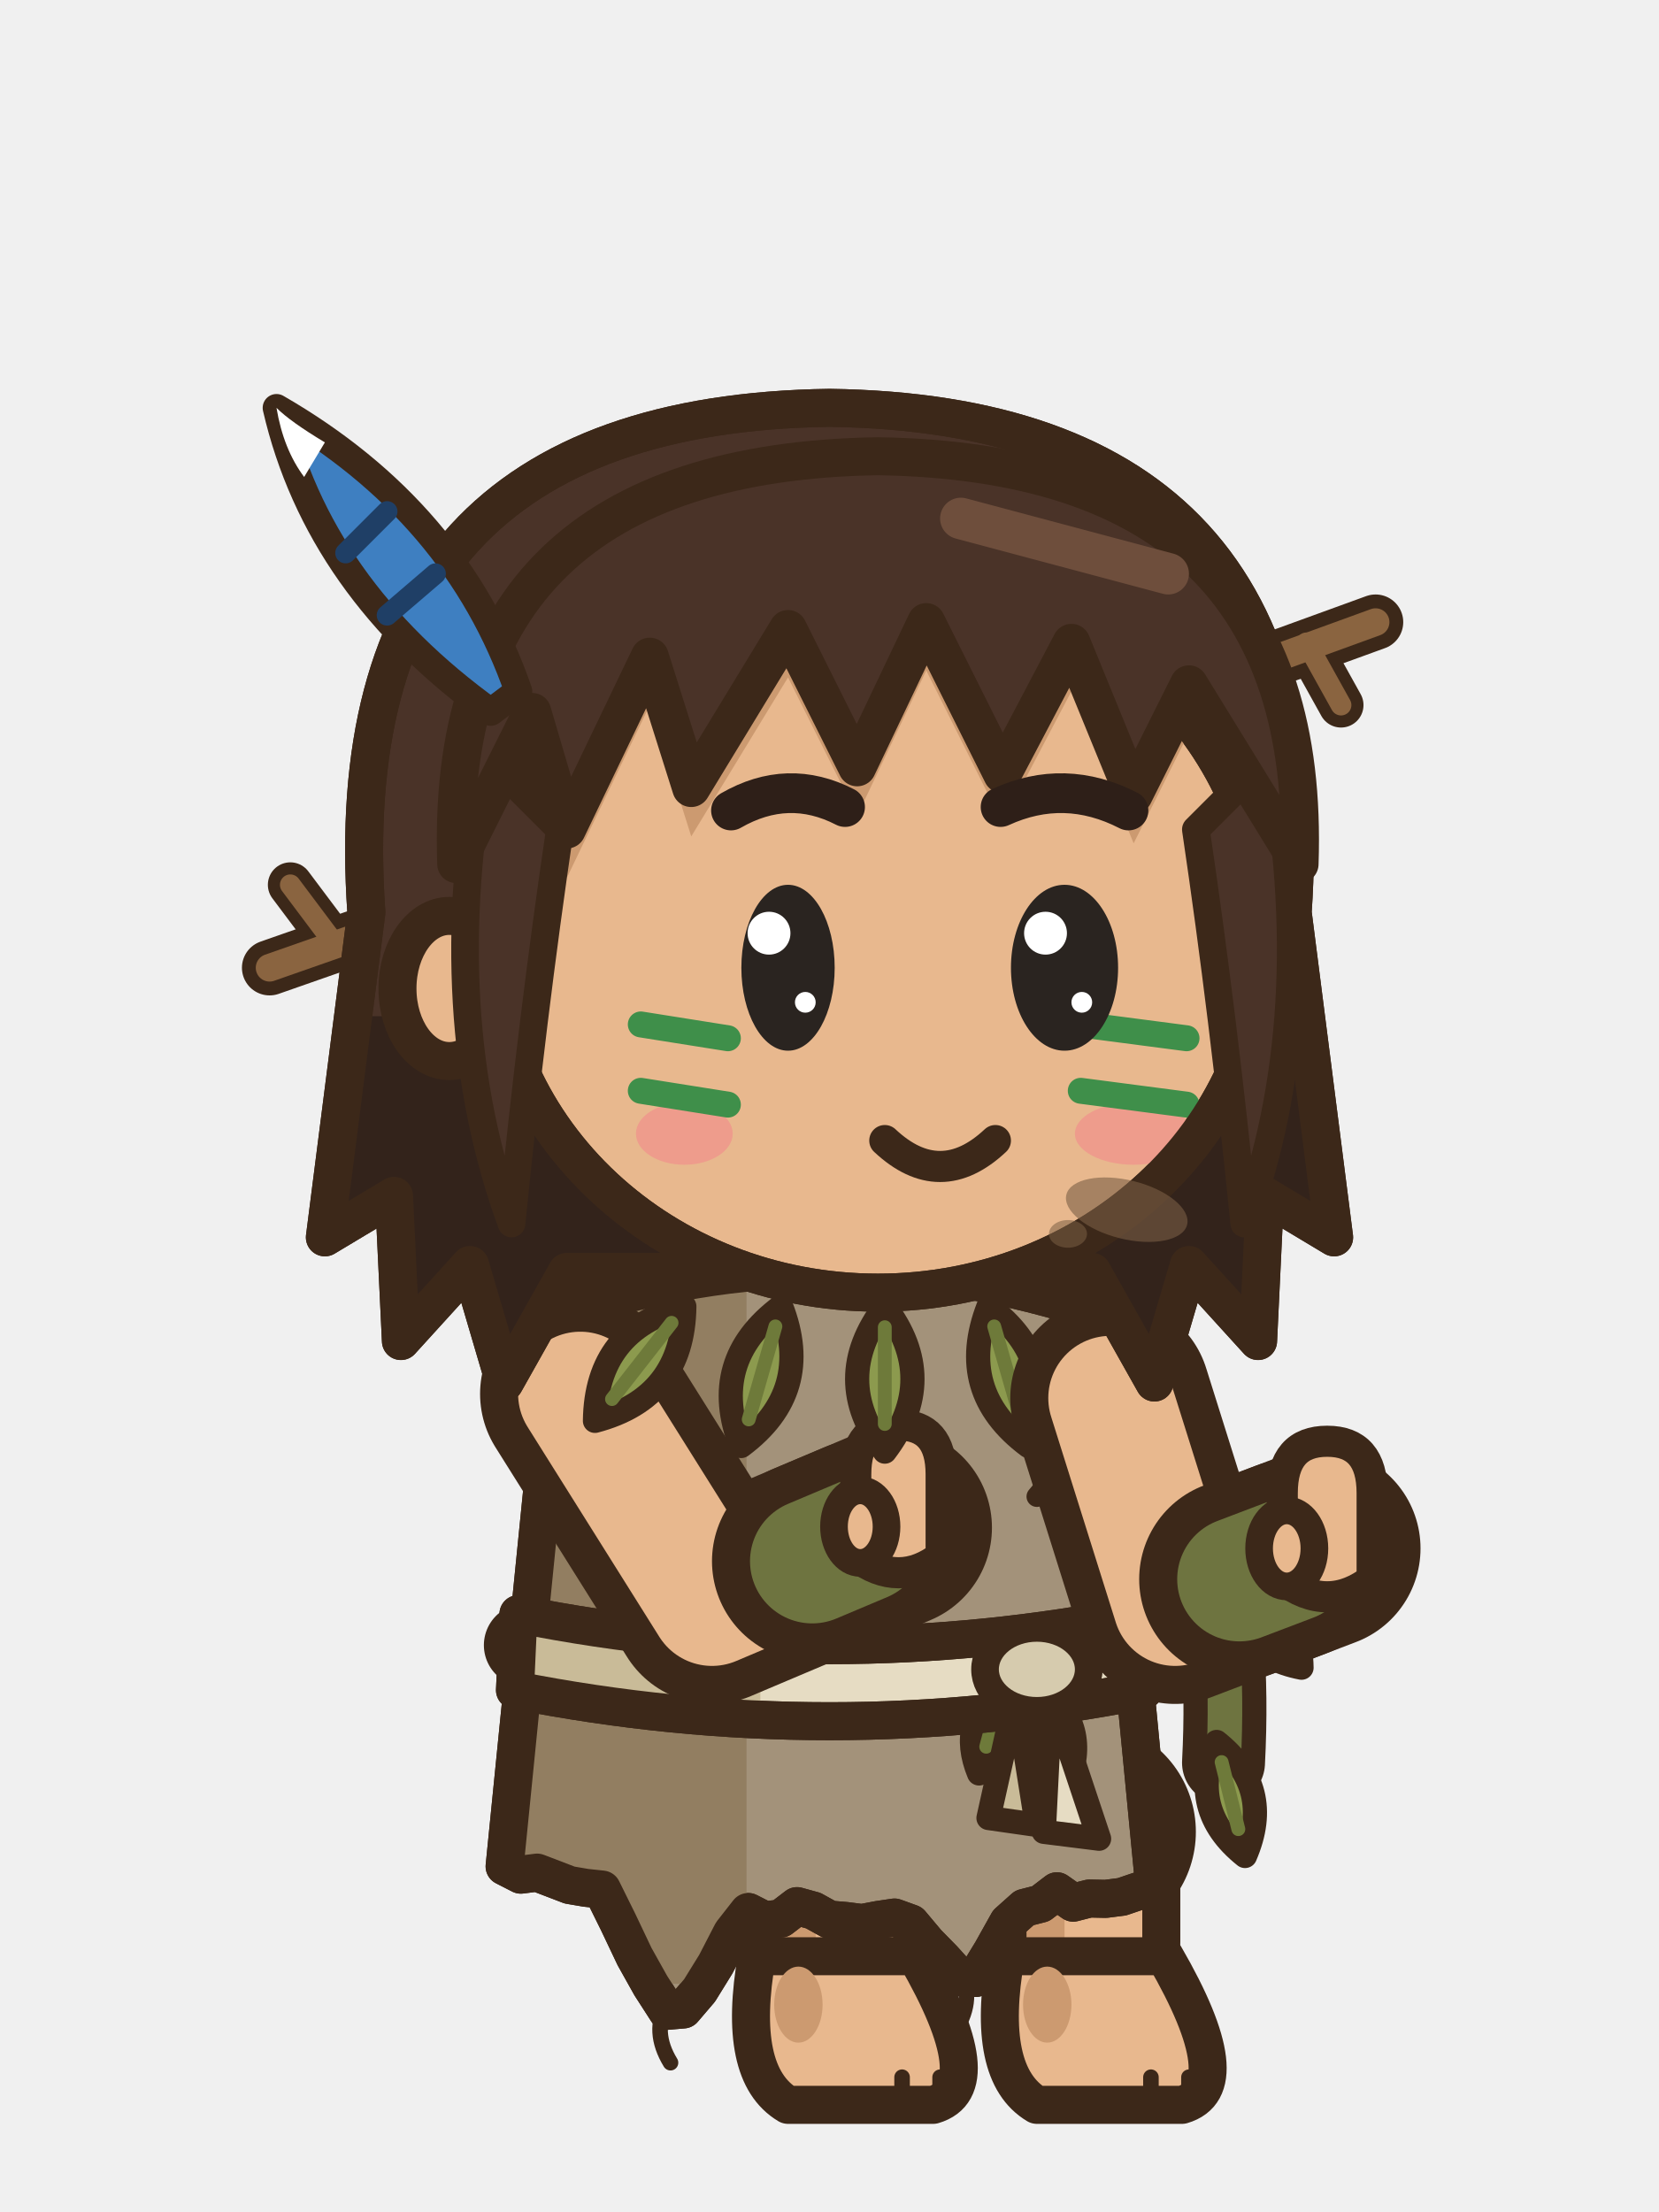
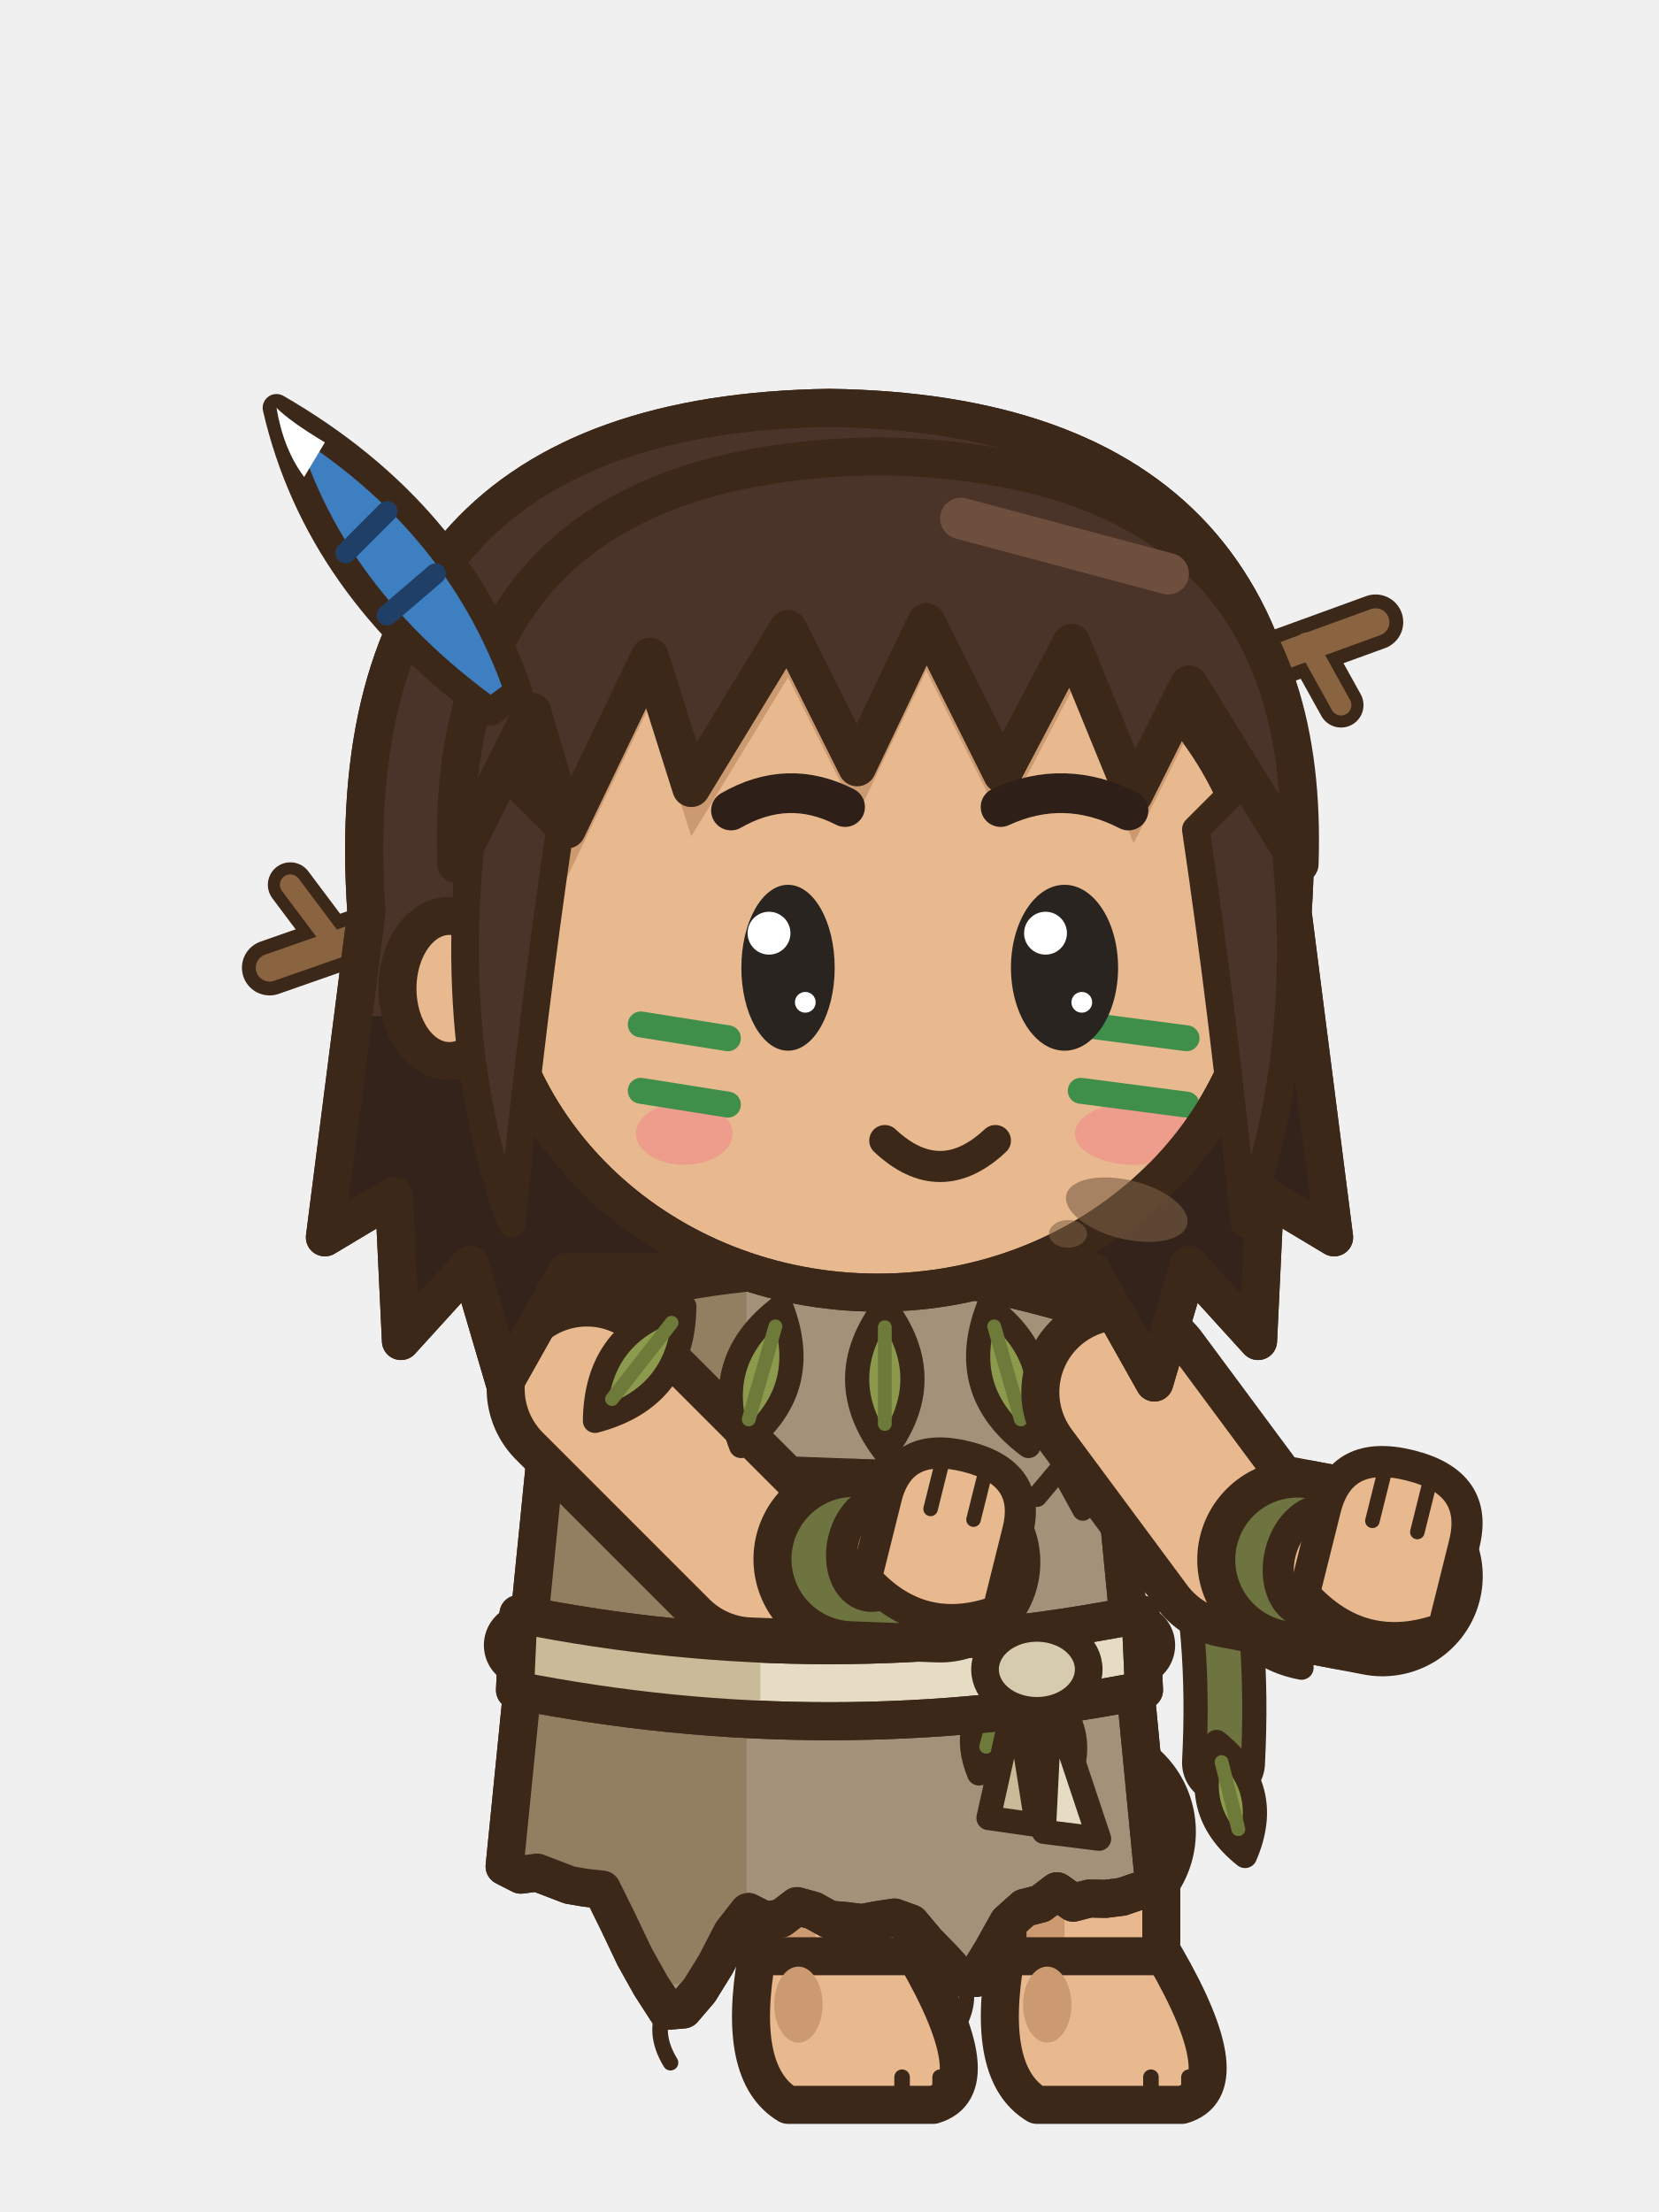
<svg xmlns="http://www.w3.org/2000/svg" width="48" height="64" viewBox="0 0 48 64">
  <g transform="translate(48 0) scale(-1 1)">
    <g transform="translate(0 5.4)">
      <path d="M15.6,33.4 Q12.2,38 12.6,45.6" fill="none" stroke="#3C2819" stroke-width="2.4" stroke-linecap="round" stroke-linejoin="round" />
      <path d="M15.6,33.4 Q12.2,38 12.6,45.6" fill="none" stroke="#6E7440" stroke-width="1" stroke-linecap="round" stroke-linejoin="round" />
      <g transform="translate(12.4 40.4) rotate(40)">
        <path d="M0,0 Q1.3,1.6 0,3.2 Q-1.3,1.6 0,0 Z" fill="#8C9A4E" stroke="#3C2819" stroke-width="0.7" stroke-linejoin="round" stroke-linecap="round" />
        <line x1="0" y1="0.6" x2="0" y2="2.4" stroke="#6E7A3A" stroke-width="0.4" stroke-linecap="round" />
      </g>
      <g transform="translate(12.8 45) rotate(14)">
        <path d="M0,0 Q1.3,1.7 0,3.4 Q-1.3,1.7 0,0 Z" fill="#8C9A4E" stroke="#3C2819" stroke-width="0.7" stroke-linejoin="round" stroke-linecap="round" />
        <line x1="0" y1="0.6" x2="0" y2="2.6" stroke="#6E7A3A" stroke-width="0.4" stroke-linecap="round" />
      </g>
    </g>
    <line x1="28" y1="52.6" x2="23.8" y2="53" stroke="#3C2819" stroke-width="6.4" stroke-linecap="round" />
    <line x1="28" y1="52.6" x2="23.8" y2="53" stroke="#E8B88E" stroke-width="4.2" stroke-linecap="round" />
    <rect x="21.6" y="53" width="4.4" height="4.8" rx="1.6" fill="#E8B88E" stroke="#3C2819" stroke-width="1.1" stroke-linejoin="round" stroke-linecap="round" />
    <rect x="24.4" y="53.6" width="1.1" height="3.2" rx="0.5" fill="#CC9A70" />
    <path d="M21.5,56.6 L26.1,56.6 Q26.7,60 25.2,60.9 L21,60.9 Q19.3,60.4 21.5,56.6 Z" fill="#E8B88E" stroke="#3C2819" stroke-width="1.1" stroke-linejoin="round" stroke-linecap="round" />
    <ellipse cx="24.9" cy="58" rx="0.7" ry="1.1" fill="#CC9A70" stroke="none" />
    <line x1="20.8" y1="60.1" x2="20.8" y2="60.7" stroke="#3C2819" stroke-width="0.45" stroke-linecap="round" />
    <line x1="21.9" y1="60.1" x2="21.9" y2="60.7" stroke="#3C2819" stroke-width="0.45" stroke-linecap="round" />
    <line x1="20.8" y1="52.6" x2="16.6" y2="53" stroke="#3C2819" stroke-width="6.4" stroke-linecap="round" />
    <line x1="20.8" y1="52.6" x2="16.6" y2="53" stroke="#E8B88E" stroke-width="4.2" stroke-linecap="round" />
    <rect x="14.4" y="53" width="4.4" height="4.8" rx="1.6" fill="#E8B88E" stroke="#3C2819" stroke-width="1.1" stroke-linejoin="round" stroke-linecap="round" />
    <rect x="17.2" y="53.6" width="1.1" height="3.2" rx="0.5" fill="#CC9A70" />
    <path d="M14.3,56.6 L18.9,56.6 Q19.5,60 18,60.9 L13.8,60.9 Q12.1,60.4 14.3,56.6 Z" fill="#E8B88E" stroke="#3C2819" stroke-width="1.1" stroke-linejoin="round" stroke-linecap="round" />
    <ellipse cx="17.7" cy="58" rx="0.7" ry="1.1" fill="#CC9A70" stroke="none" />
    <line x1="13.6" y1="60.1" x2="13.6" y2="60.7" stroke="#3C2819" stroke-width="0.45" stroke-linecap="round" />
    <line x1="14.7" y1="60.1" x2="14.7" y2="60.7" stroke="#3C2819" stroke-width="0.45" stroke-linecap="round" />
    <g transform="translate(0 5.4)">
      <path d="M16.2,32.6 Q24,30 31.8,32.6 L33.4,48.6 L32.93,48.84 L32.46,48.78 L31.99,48.96 L31.52,49.14 L31.05,49.22 L30.58,49.27 L30.11,50.22 L29.64,51.21 L29.17,52.05 L28.7,52.78 L28.23,52.74 L27.76,52.19 L27.29,51.43 L26.82,50.52 L26.35,49.92 L25.88,50.16 L25.41,50.11 L24.94,49.75 L24.47,49.88 L24,50.14 L23.53,50.18 L23.06,50.24 L22.59,50.15 L22.12,50.08 L21.65,50.25 L21.18,50.81 L20.71,51.29 L20.24,51.81 L19.77,51.83 L19.3,51.06 L18.83,50.22 L18.36,49.8 L17.89,49.68 L17.42,49.32 L16.95,49.65 L16.48,49.53 L16.01,49.54 L15.54,49.48 L15.07,49.32 L14.6,49.2 Z" fill="#A3927A" stroke="#3C2819" stroke-width="1.1" stroke-linejoin="round" stroke-linecap="round" />
      <clipPath id="synseassistendre0t">
        <path d="M16.2,32.6 Q24,30 31.8,32.6 L33.4,48.6 L32.93,48.84 L32.46,48.78 L31.99,48.96 L31.52,49.14 L31.05,49.22 L30.58,49.27 L30.11,50.22 L29.64,51.21 L29.17,52.05 L28.7,52.78 L28.23,52.74 L27.76,52.19 L27.29,51.43 L26.82,50.52 L26.35,49.92 L25.88,50.16 L25.41,50.11 L24.94,49.75 L24.47,49.88 L24,50.14 L23.53,50.18 L23.06,50.24 L22.59,50.15 L22.12,50.08 L21.65,50.25 L21.18,50.81 L20.71,51.29 L20.24,51.81 L19.77,51.83 L19.3,51.06 L18.83,50.22 L18.36,49.8 L17.89,49.68 L17.42,49.32 L16.95,49.65 L16.48,49.53 L16.01,49.54 L15.54,49.48 L15.07,49.32 L14.6,49.2 Z" />
      </clipPath>
      <g clip-path="url(#synseassistendre0t)">
        <rect x="26.4" y="30" width="9" height="22" fill="#927E61" />
      </g>
      <path d="M16.2,32.6 Q24,30 31.8,32.6 L33.4,48.6 L32.93,48.84 L32.46,48.78 L31.99,48.96 L31.52,49.14 L31.05,49.22 L30.58,49.27 L30.11,50.22 L29.64,51.21 L29.17,52.05 L28.7,52.78 L28.23,52.74 L27.76,52.19 L27.29,51.43 L26.82,50.52 L26.35,49.92 L25.88,50.16 L25.41,50.11 L24.94,49.75 L24.47,49.88 L24,50.14 L23.53,50.18 L23.06,50.24 L22.59,50.15 L22.12,50.08 L21.65,50.25 L21.18,50.81 L20.71,51.29 L20.24,51.81 L19.77,51.83 L19.3,51.06 L18.83,50.22 L18.36,49.8 L17.89,49.68 L17.42,49.32 L16.95,49.65 L16.48,49.53 L16.01,49.54 L15.54,49.48 L15.07,49.32 L14.6,49.2 Z" fill="none" stroke="#3C2819" stroke-width="1.1" stroke-linejoin="round" stroke-linecap="round" />
      <path d="M28.7,52.58 q0.45,0.8 -0.1,1.7" fill="none" stroke="#3C2819" stroke-width=".45" stroke-linecap="round" />
      <path d="M20.24,51.61 q-0.45,0.8 0.1,1.7" fill="none" stroke="#3C2819" stroke-width=".45" stroke-linecap="round" />
      <path d="M15.2,42.2 Q24,44 32.8,42.2" fill="none" stroke="#3C2819" stroke-width="2.4" stroke-linecap="round" />
      <path d="M15.2,42.2 Q24,44 32.8,42.2" fill="none" stroke="#6E7440" stroke-width="1" stroke-linecap="round" />
      <g transform="translate(18 43.4) rotate(20)">
        <path d="M0,0 Q1.1,1.4 0,2.8 Q-1.1,1.4 0,0 Z" fill="#8C9A4E" stroke="#3C2819" stroke-width="0.7" stroke-linejoin="round" stroke-linecap="round" />
        <line x1="0" y1="0.6" x2="0" y2="2" stroke="#6E7A3A" stroke-width="0.4" stroke-linecap="round" />
      </g>
      <g transform="translate(19 43.4) rotate(-15)">
        <path d="M0,0 Q1,1.3 0,2.6 Q-1,1.3 0,0 Z" fill="#8C9A4E" stroke="#3C2819" stroke-width="0.7" stroke-linejoin="round" stroke-linecap="round" />
        <line x1="0" y1="0.6" x2="0" y2="1.8" stroke="#6E7A3A" stroke-width="0.4" stroke-linecap="round" />
      </g>
      <path d="M28.9,38.4 L28.59,38.76 L28.16,39.04 L27.6,38.91 L27.15,38.62 L27.29,38.21 L27.56,37.85 L28.14,37.83 L28.69,37.98 Z" fill="#6E5530" stroke="#3C2819" stroke-width="0.55" stroke-linejoin="round" />
      <path d="M28.18,38.99 q0.3,0.8 -0.2,1.5" fill="none" stroke="#3C2819" stroke-width="0.4" stroke-linecap="round" />
      <path d="M16,37.6 L16.67,38.3 L17.33,37.1 L18,37.9" fill="none" stroke="#3C2819" stroke-width="0.6" stroke-linecap="round" stroke-linejoin="round" />
      <path d="M15,41.3 Q24,43.1 33,41.3 L33.1,43.5 Q24,45.3 14.9,43.5 Z" fill="#E6DCC3" stroke="#3C2819" stroke-width="1.1" stroke-linejoin="round" stroke-linecap="round" />
      <clipPath id="sybeltse">
        <path d="M15,41.3 Q24,43.1 33,41.3 L33.1,43.5 Q24,45.3 14.9,43.5 Z" />
      </clipPath>
      <g clip-path="url(#sybeltse)">
        <rect x="26" y="40" width="10" height="6" fill="#C9BB98" />
      </g>
      <path d="M15,41.3 Q24,43.1 33,41.3 L33.1,43.5 Q24,45.3 14.9,43.5 Z" fill="none" stroke="#3C2819" stroke-width="1.1" stroke-linejoin="round" stroke-linecap="round" />
      <path d="M17.6,43.6 L16.2,47.8 L17.8,47.6 Z" fill="#E6DCC3" stroke="#3C2819" stroke-width="0.7" stroke-linejoin="round" stroke-linecap="round" />
      <path d="M18.6,43.6 L19.4,47.2 L18,47.4 Z" fill="#C9BB98" stroke="#3C2819" stroke-width="0.7" stroke-linejoin="round" stroke-linecap="round" />
      <ellipse cx="18" cy="42.9" rx="1.5" ry="1.2" fill="#D6CBAE" stroke="#3C2819" stroke-width="0.8" stroke-linejoin="round" stroke-linecap="round" />
    </g>
-     <path d="M31.21,40.33 L27.4,46.4 L22.2,44.2" fill="none" stroke="#3C2819" stroke-width="5.8" stroke-linecap="round" stroke-linejoin="round" />
-     <path d="M31.21,40.33 L27.4,46.4 L22.2,44.2" fill="none" stroke="#E8B88E" stroke-width="3.6" stroke-linecap="round" stroke-linejoin="round" />
-     <line x1="24.5" y1="45.17" x2="23.03" y2="44.55" stroke="#3C2819" stroke-width="5.8" stroke-linecap="round" />
-     <line x1="24.5" y1="45.17" x2="23.03" y2="44.55" stroke="#6E7440" stroke-width="3.6" stroke-linecap="round" />
-     <path d="M20.77,45.03 L20.77,42.65 Q20.77,41.23 22,41.23 Q23.24,41.23 23.24,42.65 L23.24,45.03 Q22,45.98 20.77,45.03 Z" fill="#E8B88E" stroke="#3C2819" stroke-width="0.9" stroke-linejoin="round" stroke-linecap="round" />
-     <ellipse cx="23.11" cy="44.17" rx="0.76" ry="1.05" fill="#E8B88E" stroke="#3C2819" stroke-width="0.8" stroke-linejoin="round" stroke-linecap="round" />
+     <path d="M31.02,40.18 L26.2,45 L20.8,45.2" fill="none" stroke="#3C2819" stroke-width="5.8" stroke-linecap="round" stroke-linejoin="round" />
+     <path d="M31.02,40.18 L26.2,45 L20.8,45.2" fill="none" stroke="#E8B88E" stroke-width="3.6" stroke-linecap="round" stroke-linejoin="round" />
+     <line x1="23.3" y1="45.11" x2="21.7" y2="45.17" stroke="#3C2819" stroke-width="5.8" stroke-linecap="round" />
+     <line x1="23.3" y1="45.11" x2="21.7" y2="45.17" stroke="#6E7440" stroke-width="3.6" stroke-linecap="round" />
+     <g transform="rotate(-14 20.8 45.2)">
+       <ellipse cx="22.66" cy="45.23" rx="1.01" ry="1.43" fill="#E8B88E" stroke="#3C2819" stroke-width="0.9" stroke-linejoin="round" stroke-linecap="round" />
+       <path d="M18.84,46.16 L18.84,43.77 Q18.84,42.05 20.8,42.05 Q22.76,42.05 22.76,43.77 L22.76,46.16 Q20.8,47.48 18.84,46.16 Z" fill="#E8B88E" stroke="#3C2819" stroke-width="0.9" stroke-linejoin="round" stroke-linecap="round" />
+       <line x1="20.16" y1="42.4" x2="20.16" y2="43.77" stroke="#3C2819" stroke-width="0.42" stroke-linecap="round" />
+       <line x1="21.44" y1="42.4" x2="21.44" y2="43.77" stroke="#3C2819" stroke-width="0.42" stroke-linecap="round" />
+     </g>
    <g transform="translate(0 5.4)">
      <g transform="translate(16.6 32.4) rotate(38)">
        <path d="M0,0 Q1.6,2.1 0,4.2 Q-1.6,2.1 0,0 Z" fill="#8C9A4E" stroke="#3C2819" stroke-width="0.7" stroke-linejoin="round" stroke-linecap="round" />
        <line x1="0" y1="0.6" x2="0" y2="3.4" stroke="#6E7A3A" stroke-width="0.4" stroke-linecap="round" />
      </g>
      <g transform="translate(19.4 32.4) rotate(16)">
        <path d="M0,0 Q1.6,2.1 0,4.2 Q-1.6,2.1 0,0 Z" fill="#8C9A4E" stroke="#3C2819" stroke-width="0.7" stroke-linejoin="round" stroke-linecap="round" />
        <line x1="0" y1="0.6" x2="0" y2="3.4" stroke="#6E7A3A" stroke-width="0.4" stroke-linecap="round" />
      </g>
      <g transform="translate(22.4 32.4) rotate(0)">
        <path d="M0,0 Q1.6,2.1 0,4.2 Q-1.6,2.1 0,0 Z" fill="#8C9A4E" stroke="#3C2819" stroke-width="0.7" stroke-linejoin="round" stroke-linecap="round" />
        <line x1="0" y1="0.6" x2="0" y2="3.4" stroke="#6E7A3A" stroke-width="0.4" stroke-linecap="round" />
      </g>
      <g transform="translate(25.4 32.4) rotate(-16)">
        <path d="M0,0 Q1.6,2.1 0,4.2 Q-1.6,2.1 0,0 Z" fill="#8C9A4E" stroke="#3C2819" stroke-width="0.7" stroke-linejoin="round" stroke-linecap="round" />
        <line x1="0" y1="0.6" x2="0" y2="3.4" stroke="#6E7A3A" stroke-width="0.4" stroke-linecap="round" />
      </g>
      <g transform="translate(28.2 32.4) rotate(-38)">
        <path d="M0,0 Q1.6,2.1 0,4.2 Q-1.6,2.1 0,0 Z" fill="#8C9A4E" stroke="#3C2819" stroke-width="0.7" stroke-linejoin="round" stroke-linecap="round" />
        <line x1="0" y1="0.6" x2="0" y2="3.4" stroke="#6E7A3A" stroke-width="0.4" stroke-linecap="round" />
      </g>
    </g>
-     <path d="M15.87,40.45 L14,46.4 L9.8,44.8" fill="none" stroke="#3C2819" stroke-width="5.8" stroke-linecap="round" stroke-linejoin="round" />
-     <path d="M15.87,40.45 L14,46.4 L9.8,44.8" fill="none" stroke="#E8B88E" stroke-width="3.6" stroke-linecap="round" stroke-linejoin="round" />
-     <line x1="12.14" y1="45.69" x2="10.64" y2="45.12" stroke="#3C2819" stroke-width="5.8" stroke-linecap="round" />
-     <line x1="12.14" y1="45.69" x2="10.64" y2="45.12" stroke="#6E7440" stroke-width="3.6" stroke-linecap="round" />
-     <path d="M8.3,45.7 L8.3,43.2 Q8.3,41.7 9.6,41.7 Q10.9,41.7 10.9,43.2 L10.9,45.7 Q9.6,46.7 8.3,45.7 Z" fill="#E8B88E" stroke="#3C2819" stroke-width="0.9" stroke-linejoin="round" stroke-linecap="round" />
-     <ellipse cx="10.77" cy="44.8" rx="0.8" ry="1.1" fill="#E8B88E" stroke="#3C2819" stroke-width="0.8" stroke-linejoin="round" stroke-linecap="round" />
+     <path d="M15.55,40.28 L12.2,44.8 L8,45.6" fill="none" stroke="#3C2819" stroke-width="5.8" stroke-linecap="round" stroke-linejoin="round" />
+     <path d="M15.55,40.28 L12.2,44.8 L8,45.6" fill="none" stroke="#E8B88E" stroke-width="3.6" stroke-linecap="round" stroke-linejoin="round" />
+     <line x1="10.46" y1="45.13" x2="8.88" y2="45.43" stroke="#3C2819" stroke-width="5.8" stroke-linecap="round" />
+     <line x1="10.46" y1="45.13" x2="8.88" y2="45.43" stroke="#6E7440" stroke-width="3.6" stroke-linecap="round" />
+     <g transform="rotate(-14 8 45.6)">
+       <ellipse cx="9.97" cy="45.66" rx="1.06" ry="1.51" fill="#E8B88E" stroke="#3C2819" stroke-width="0.9" stroke-linejoin="round" stroke-linecap="round" />
+       <path d="M5.93,46.64 L5.93,44.12 Q5.93,42.3 8,42.3 Q10.07,42.3 10.07,44.12 L10.07,46.64 Q8,48.04 5.93,46.64 Z" fill="#E8B88E" stroke="#3C2819" stroke-width="0.9" stroke-linejoin="round" stroke-linecap="round" />
+       <line x1="7.33" y1="42.65" x2="7.33" y2="44.12" stroke="#3C2819" stroke-width="0.42" stroke-linecap="round" />
+       <line x1="8.67" y1="42.65" x2="8.67" y2="44.12" stroke="#3C2819" stroke-width="0.42" stroke-linecap="round" />
+     </g>
    <g transform="translate(0 5.4)">
      <line x1="12.6" y1="14.2" x2="8.2" y2="12.6" stroke="#3C2819" stroke-width="1.6" stroke-linecap="round" />
      <line x1="10.2" y1="13.2" x2="9.2" y2="15" stroke="#3C2819" stroke-width="1.3" stroke-linecap="round" />
      <line x1="12.6" y1="14.2" x2="8.2" y2="12.6" stroke="#8A6440" stroke-width="0.8" stroke-linecap="round" />
      <line x1="10.2" y1="13.2" x2="9.2" y2="15" stroke="#8A6440" stroke-width="0.6" stroke-linecap="round" />
      <line x1="36.2" y1="21.2" x2="40.2" y2="22.6" stroke="#3C2819" stroke-width="1.6" stroke-linecap="round" />
      <line x1="38.4" y1="21.8" x2="39.6" y2="20.2" stroke="#3C2819" stroke-width="1.3" stroke-linecap="round" />
      <line x1="36.2" y1="21.2" x2="40.2" y2="22.6" stroke="#8A6440" stroke-width="0.8" stroke-linecap="round" />
      <line x1="38.4" y1="21.8" x2="39.6" y2="20.2" stroke="#8A6440" stroke-width="0.6" stroke-linecap="round" />
      <path d="M10.6,21 Q9.6,6.6 24,6.4 Q38.4,6.6 37.4,21 L38.6,30.4 L36.6,29.2 L36.4,33.4 L34.4,31.2 L33.4,34.6 L31.6,31.4 L16.4,31.4 L14.6,34.6 L13.6,31.2 L11.6,33.4 L11.4,29.2 L9.4,30.4 Z" fill="#4A3328" stroke="#3C2819" stroke-width="1.1" stroke-linejoin="round" stroke-linecap="round" />
      <clipPath id="synseassistendre0h">
        <path d="M10.6,21 Q9.6,6.6 24,6.4 Q38.4,6.6 37.4,21 L38.6,30.4 L36.6,29.2 L36.4,33.4 L34.4,31.2 L33.4,34.6 L31.6,31.4 L16.4,31.4 L14.6,34.6 L13.6,31.2 L11.6,33.4 L11.4,29.2 L9.4,30.4 Z" />
      </clipPath>
      <g clip-path="url(#synseassistendre0h)">
        <rect x="8" y="24" width="32" height="12" fill="#33231B" />
      </g>
      <path d="M10.6,21 Q9.6,6.6 24,6.4 Q38.4,6.6 37.4,21 L38.6,30.4 L36.6,29.2 L36.4,33.4 L34.4,31.2 L33.4,34.6 L31.6,31.4 L16.4,31.4 L14.6,34.6 L13.6,31.2 L11.6,33.4 L11.4,29.2 L9.4,30.4 Z" fill="none" stroke="#3C2819" stroke-width="1.1" stroke-linejoin="round" stroke-linecap="round" />
      <ellipse cx="35" cy="23.2" rx="1.5" ry="2.1" fill="#E8B88E" stroke="#3C2819" stroke-width="1.1" stroke-linejoin="round" stroke-linecap="round" />
      <path d="M11.4,21.6 a11.2,10.4 0 1,0 22.4,0 a11.2,10.4 0 1,0 -22.4,0 Z" fill="#E8B88E" stroke="#3C2819" stroke-width="1.1" stroke-linejoin="round" stroke-linecap="round" />
      <clipPath id="synseassistendre0f">
        <path d="M11.4,21.6 a11.2,10.4 0 1,0 22.4,0 a11.2,10.4 0 1,0 -22.4,0 Z" />
      </clipPath>
      <g clip-path="url(#synseassistendre0f)">
        <path d="M10.4,19.6 Q10,8 22.6,7.8 Q35.2,8 34.8,19.6 L32.6,15.2 L31.6,18.6 L29.2,13.6 L28,17.4 L25.2,12.8 L23.2,16.8 L21.2,12.6 L19,17 L17,13.2 L15.2,17.6 L13.6,14.4 Z" fill="#CC9A70" transform="translate(0 1.4)" />
        <ellipse cx="15.2" cy="27.4" rx="1.7" ry="0.9" fill="#EE9C8C" stroke="none" />
        <ellipse cx="28.2" cy="27.4" rx="1.4" ry="0.9" fill="#EE9C8C" stroke="none" />
        <line x1="13.67" y1="24.64" x2="16.73" y2="24.24" stroke="#3F8F4A" stroke-width="0.75" stroke-linecap="round" />
        <line x1="13.67" y1="26.56" x2="16.73" y2="26.16" stroke="#3F8F4A" stroke-width="0.75" stroke-linecap="round" />
        <line x1="26.94" y1="24.64" x2="29.46" y2="24.24" stroke="#3F8F4A" stroke-width="0.75" stroke-linecap="round" />
        <line x1="26.94" y1="26.56" x2="29.46" y2="26.16" stroke="#3F8F4A" stroke-width="0.75" stroke-linecap="round" />
      </g>
      <path d="M11.4,21.6 a11.2,10.4 0 1,0 22.4,0 a11.2,10.4 0 1,0 -22.4,0 Z" fill="none" stroke="#3C2819" stroke-width="1.1" stroke-linejoin="round" stroke-linecap="round" />
      <path d="M11.2,16.4 Q9.8,24 12,30 Q12.6,24 13.4,18.6 Z" fill="#4A3328" stroke="#3C2819" stroke-width="0.8" stroke-linejoin="round" stroke-linecap="round" />
      <path d="M34,16.4 Q35.4,24 33.2,30 Q32.6,24 31.8,18.6 Z" fill="#4A3328" stroke="#3C2819" stroke-width="0.8" stroke-linejoin="round" stroke-linecap="round" />
      <path d="M10.4,19.6 Q10,8 22.6,7.8 Q35.2,8 34.8,19.6 L32.6,15.2 L31.6,18.6 L29.2,13.6 L28,17.4 L25.2,12.8 L23.2,16.8 L21.2,12.6 L19,17 L17,13.2 L15.2,17.6 L13.6,14.4 Z" fill="#4A3328" stroke="#3C2819" stroke-width="1.1" stroke-linejoin="round" stroke-linecap="round" />
      <line x1="14.2" y1="11.2" x2="20.2" y2="9.6" stroke="#6E4E3C" stroke-width="1.2" stroke-linecap="round" />
      <g transform="translate(33 14.6) scale(1 1)">
        <path d="M0,0 Q1.8,-5.2 7,-8.2 Q5.8,-3 0.8,0.6 Z" fill="#3E7FC1" stroke="#3C2819" stroke-width="0.8" stroke-linejoin="round" stroke-linecap="round" />
        <line x1="2.4" y1="-3.4" x2="3.8" y2="-2.2" stroke="#1F3F66" stroke-width="0.6" stroke-linecap="round" />
        <line x1="3.8" y1="-5.2" x2="5" y2="-4" stroke="#1F3F66" stroke-width="0.6" stroke-linecap="round" />
        <path d="M5.6,-7.2 Q6.6,-7.8 7,-8.2 Q6.8,-7 6.2,-6.2 Z" fill="#FFFFFF" stroke="none" />
      </g>
      <path d="M15.35,18.05 Q17.2,17.1 19.05,17.95" fill="none" stroke="#2E1F18" stroke-width="1.15" stroke-linecap="round" />
      <path d="M26.85,18.05 Q25.2,17.1 23.55,17.95" fill="none" stroke="#2E1F18" stroke-width="1.15" stroke-linecap="round" />
      <ellipse cx="17.2" cy="22.6" rx="1.55" ry="2.4" fill="#2A2420" stroke="none" />
      <ellipse cx="17.75" cy="21.6" rx="0.62" ry="0.62" fill="#FFFFFF" stroke="none" />
      <ellipse cx="16.7" cy="23.6" rx="0.3" ry="0.3" fill="#FFFFFF" stroke="none" />
      <ellipse cx="25.2" cy="22.6" rx="1.35" ry="2.4" fill="#2A2420" stroke="none" />
      <ellipse cx="25.75" cy="21.6" rx="0.62" ry="0.62" fill="#FFFFFF" stroke="none" />
      <ellipse cx="24.7" cy="23.6" rx="0.3" ry="0.3" fill="#FFFFFF" stroke="none" />
      <path d="M19.2,27.6 Q20.8,29.1 22.4,27.6" fill="none" stroke="#3C2819" stroke-width="0.9" stroke-linejoin="round" stroke-linecap="round" />
    </g>
    <g transform="translate(0 5.4)">
      <ellipse cx="15.4" cy="29.6" rx="1.8" ry="0.85" fill="#7A5E44" opacity="0.6" transform="rotate(-14 15.4 29.6)" />
      <ellipse cx="17.1" cy="30.3" rx="0.55" ry="0.4" fill="#7A5E44" opacity="0.55" />
    </g>
  </g>
</svg>
